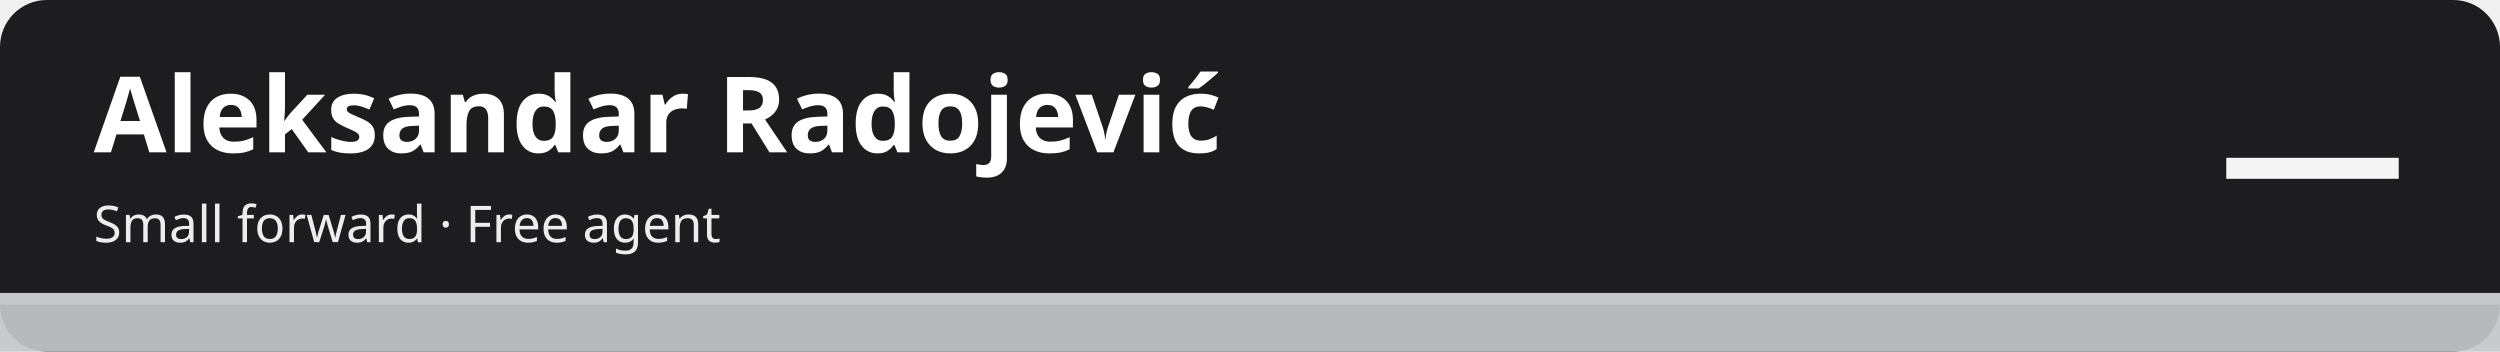
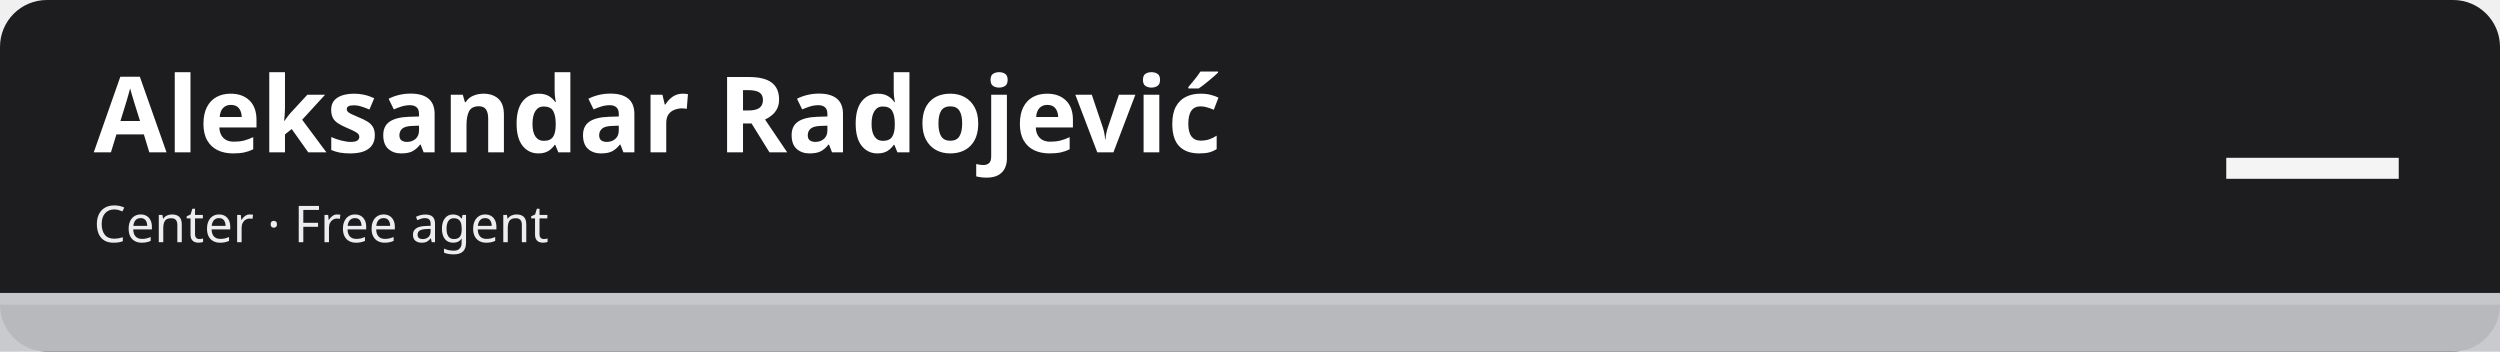
<svg xmlns="http://www.w3.org/2000/svg" width="1280" height="180" viewBox="0 0 1280 180" role="img" aria-labelledby="t d">
  <rect width="1280" height="180" rx="24" fill="#1d1d1f" />
  <rect x="0" y="150" width="1280" height="30" fill="#c5c7cb" fill-opacity=".92" />
  <rect x="0" y="150" width="1280" height="6" fill="#c5c7cb" />
  <text x="48" y="78" font-family="sans-serif" font-size="54" font-weight="700" fill="#ffffff">Aleksandar Radojević</text>
-   <text x="48" y="124" font-family="sans-serif" font-size="26" fill="#ffffff" fill-opacity=".92">Small forward · Free agent</text>
+   <text x="48" y="124" font-family="sans-serif" font-size="26" fill="#ffffff" fill-opacity=".92">Center · Free agent</text>
  <text x="1232" y="112" font-family="sans-serif" font-size="96" font-weight="800" fill="#ffffff" fill-opacity=".95" text-anchor="end">—</text>
</svg>
